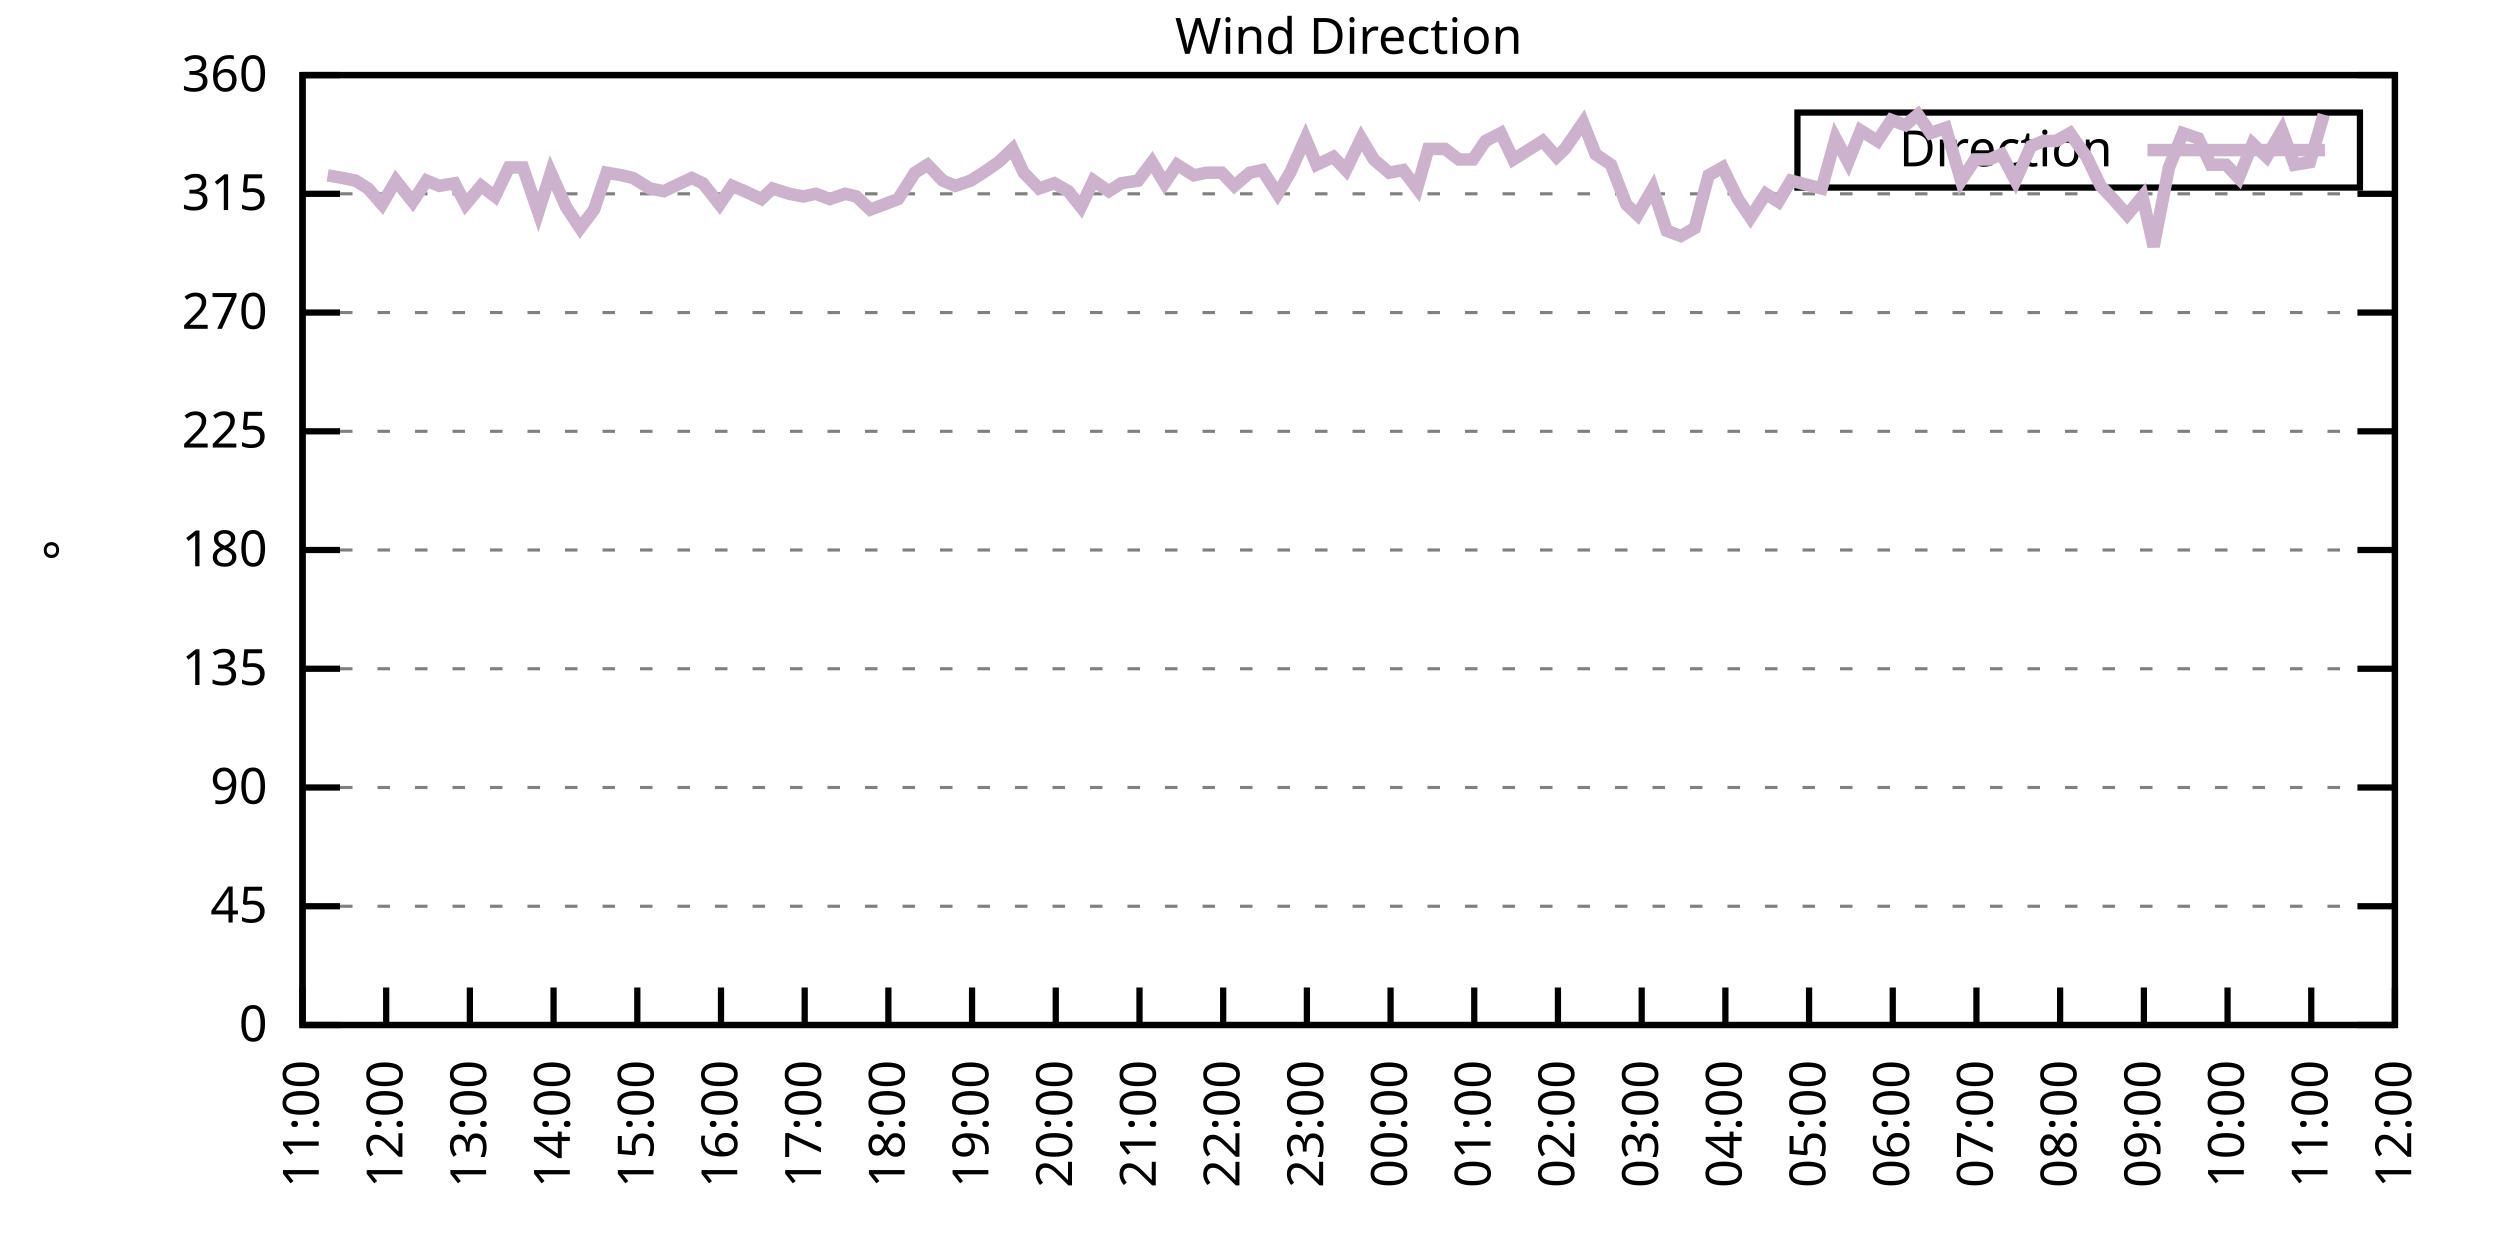
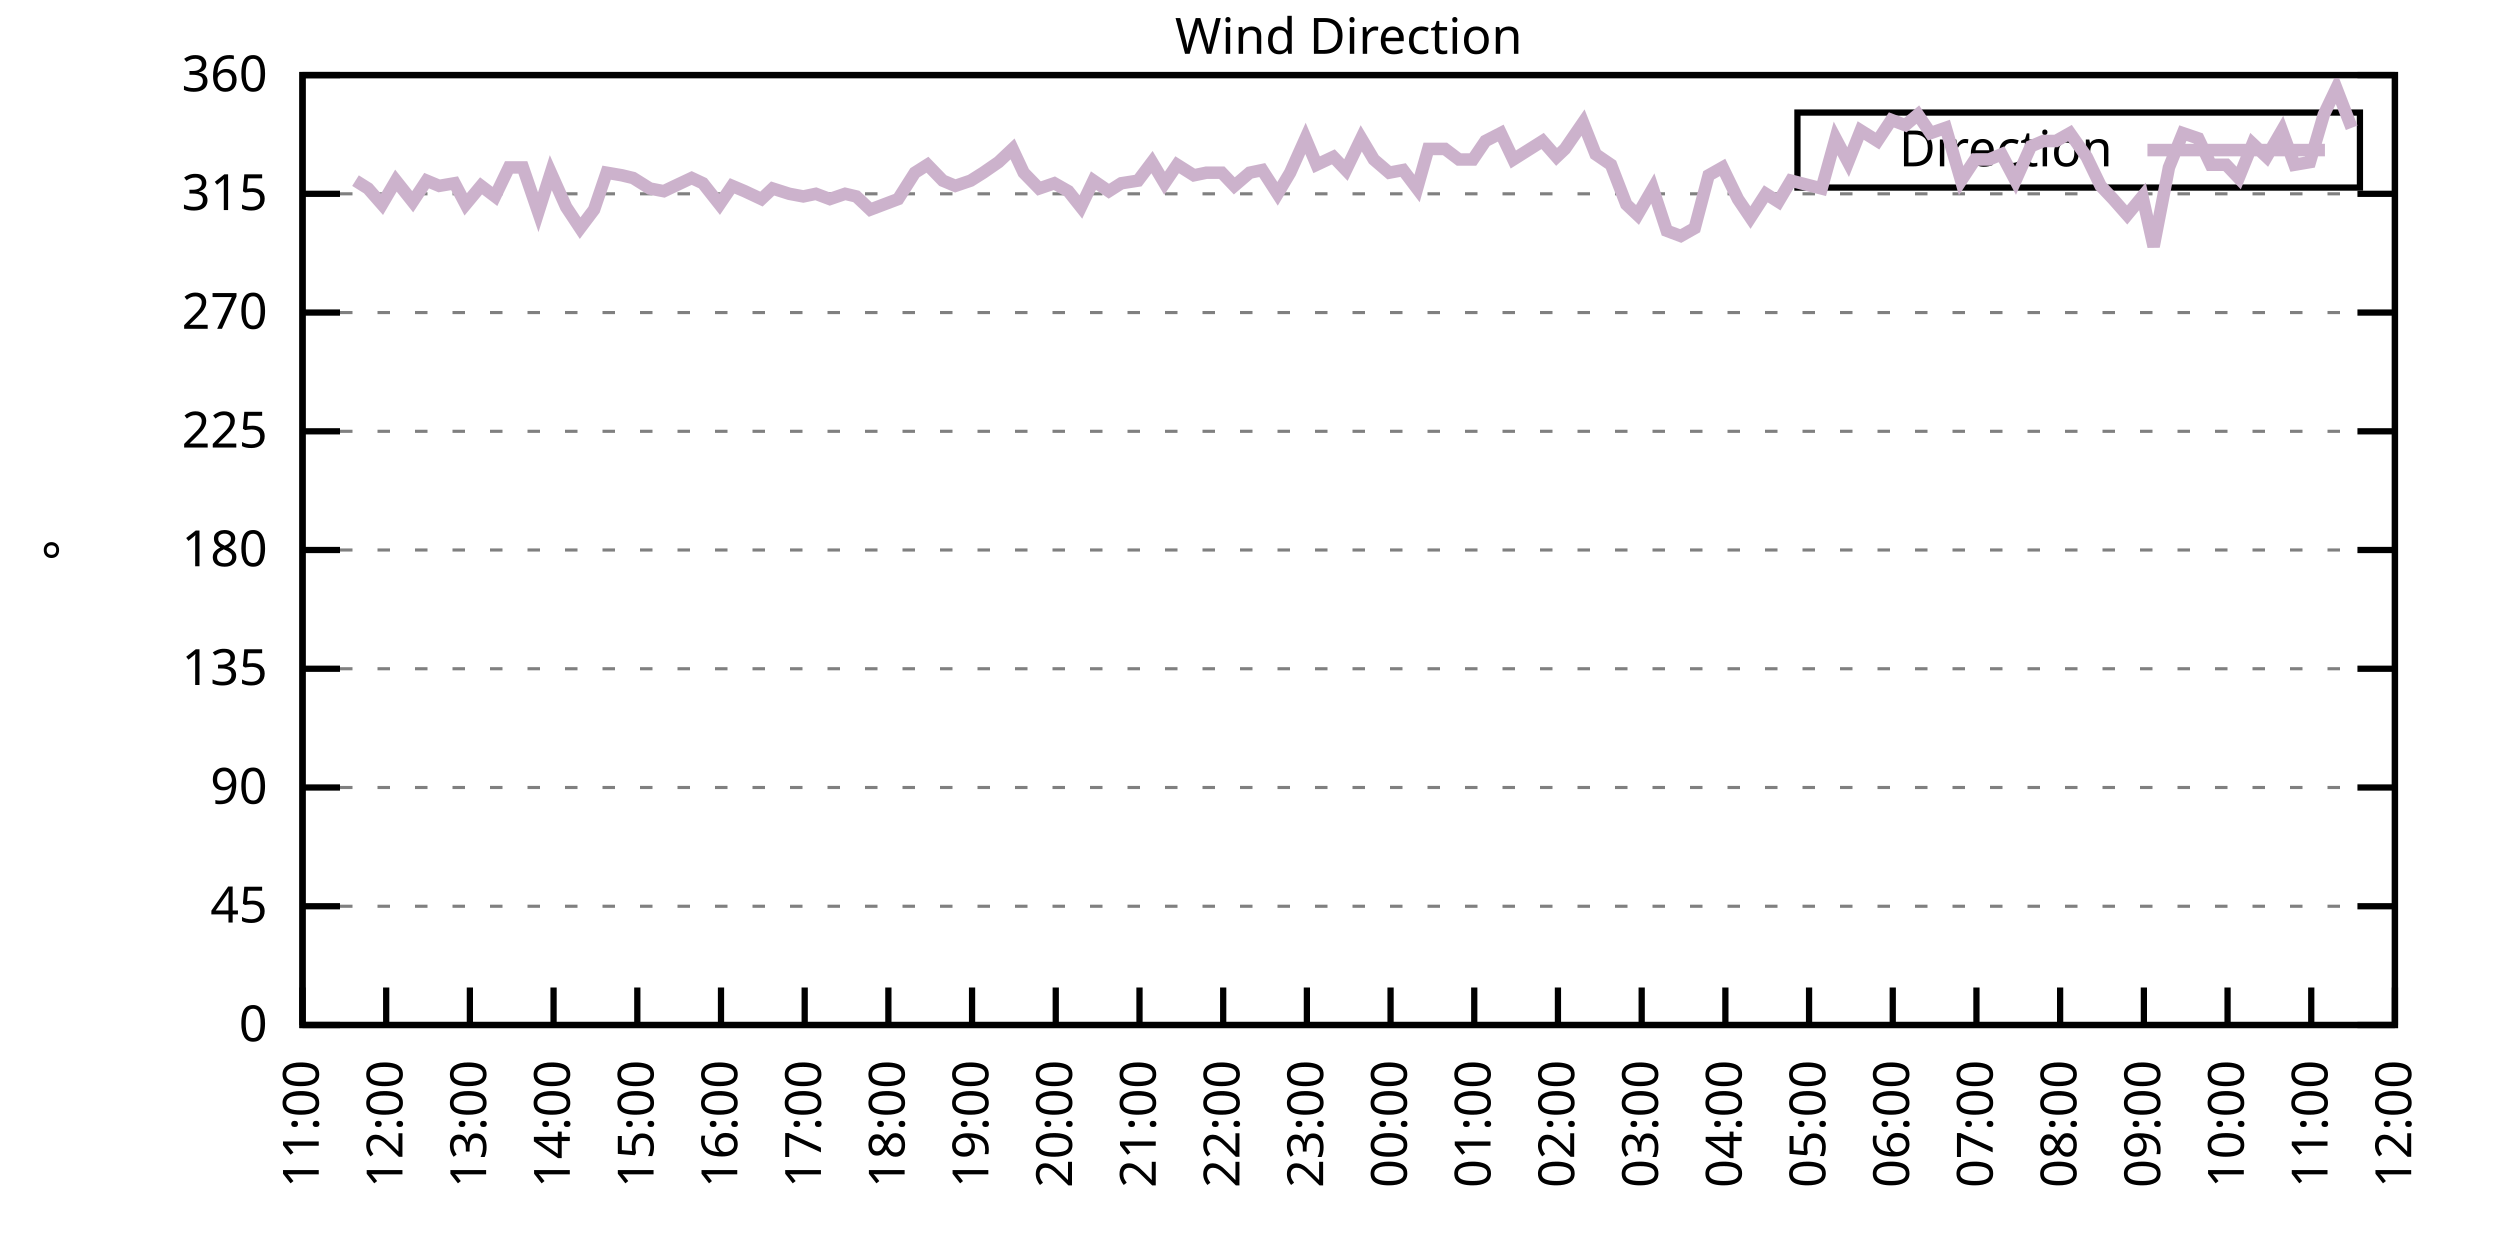
<svg xmlns="http://www.w3.org/2000/svg" xmlns:xlink="http://www.w3.org/1999/xlink" width="400" height="200" viewBox="0 0 400 200">
  <g id="gnuplot_canvas">
    <rect x="0" y="0" width="400" height="200" fill="none" />
    <defs>
      <circle id="gpDot" r="0.5" stroke-width="0.5" stroke="currentColor" />
      <path id="gpPt0" stroke-width="0.333" stroke="currentColor" d="M-1,0 h2 M0,-1 v2" />
      <path id="gpPt1" stroke-width="0.333" stroke="currentColor" d="M-1,-1 L1,1 M1,-1 L-1,1" />
      <path id="gpPt2" stroke-width="0.333" stroke="currentColor" d="M-1,0 L1,0 M0,-1 L0,1 M-1,-1 L1,1 M-1,1 L1,-1" />
      <rect id="gpPt3" stroke-width="0.333" stroke="currentColor" x="-1" y="-1" width="2" height="2" />
      <rect id="gpPt4" stroke-width="0.333" stroke="currentColor" fill="currentColor" x="-1" y="-1" width="2" height="2" />
      <circle id="gpPt5" stroke-width="0.333" stroke="currentColor" cx="0" cy="0" r="1" />
      <use xlink:href="#gpPt5" id="gpPt6" fill="currentColor" stroke="none" />
      <path id="gpPt7" stroke-width="0.333" stroke="currentColor" d="M0,-1.33 L-1.33,0.67 L1.33,0.67 z" />
      <use xlink:href="#gpPt7" id="gpPt8" fill="currentColor" stroke="none" />
      <use xlink:href="#gpPt7" id="gpPt9" stroke="currentColor" transform="rotate(180)" />
      <use xlink:href="#gpPt9" id="gpPt10" fill="currentColor" stroke="none" />
      <use xlink:href="#gpPt3" id="gpPt11" stroke="currentColor" transform="rotate(45)" />
      <use xlink:href="#gpPt11" id="gpPt12" fill="currentColor" stroke="none" />
      <path id="gpPt13" stroke-width="0.333" stroke="currentColor" d="M0,1.330 L1.265,0.411 L0.782,-1.067 L-0.782,-1.076 L-1.265,0.411 z" />
      <use xlink:href="#gpPt13" id="gpPt14" fill="currentColor" stroke="none" />
      <filter id="textbox" filterUnits="objectBoundingBox" x="0" y="0" height="1" width="1">
        <feFlood flood-color="white" flood-opacity="1" result="bgnd" />
        <feComposite in="SourceGraphic" in2="bgnd" operator="atop" />
      </filter>
      <filter id="greybox" filterUnits="objectBoundingBox" x="0" y="0" height="1" width="1">
        <feFlood flood-color="lightgrey" flood-opacity="1" result="grey" />
        <feComposite in="SourceGraphic" in2="grey" operator="atop" />
      </filter>
    </defs>
    <g fill="none" color="white" stroke="currentColor" stroke-width="1.00" stroke-linecap="butt" stroke-linejoin="miter">
</g>
    <g fill="none" color="black" stroke="currentColor" stroke-width="1.00" stroke-linecap="butt" stroke-linejoin="miter">
      <g stroke="none" shape-rendering="crispEdges">
        <polygon fill="rgb(255, 255, 255)" points="48.40,164.00 383.18,164.00 383.18,12.02 48.40,12.02 " />
      </g>
    </g>
    <g fill="none" color="black" stroke="currentColor" stroke-width="1.00" stroke-linecap="butt" stroke-linejoin="miter">
</g>
    <g fill="none" color="black" stroke="black" stroke-width="0.50" stroke-linecap="butt" stroke-linejoin="miter">
</g>
    <g fill="none" color="gray" stroke="currentColor" stroke-width="0.50" stroke-linecap="butt" stroke-linejoin="miter">
      <path stroke="gray" stroke-dasharray="2,4" class="gridline" d="M48.40,164.00 L383.19,164.00  " />
    </g>
    <g fill="none" color="gray" stroke="gray" stroke-width="1.00" stroke-linecap="butt" stroke-linejoin="miter">
</g>
    <g fill="none" color="black" stroke="currentColor" stroke-width="1.00" stroke-linecap="butt" stroke-linejoin="miter">
      <path stroke="black" d="M48.40,164.00 L54.40,164.00 M383.19,164.00 L377.19,164.00  " />
      <g transform="translate(42.80,166.60)" stroke="none" fill="black" font-family="Sans" font-size="8.00" text-anchor="end">
        <text>
          <tspan font-family="Sans"> 0</tspan>
        </text>
      </g>
    </g>
    <g fill="none" color="black" stroke="currentColor" stroke-width="1.00" stroke-linecap="butt" stroke-linejoin="miter">
</g>
    <g fill="none" color="black" stroke="black" stroke-width="0.50" stroke-linecap="butt" stroke-linejoin="miter">
</g>
    <g fill="none" color="gray" stroke="currentColor" stroke-width="0.50" stroke-linecap="butt" stroke-linejoin="miter">
      <path stroke="gray" stroke-dasharray="2,4" class="gridline" d="M48.40,145.00 L383.19,145.00  " />
    </g>
    <g fill="none" color="gray" stroke="gray" stroke-width="1.00" stroke-linecap="butt" stroke-linejoin="miter">
</g>
    <g fill="none" color="black" stroke="currentColor" stroke-width="1.00" stroke-linecap="butt" stroke-linejoin="miter">
      <path stroke="black" d="M48.40,145.00 L54.40,145.00 M383.19,145.00 L377.19,145.00  " />
      <g transform="translate(42.80,147.60)" stroke="none" fill="black" font-family="Sans" font-size="8.00" text-anchor="end">
        <text>
          <tspan font-family="Sans"> 45</tspan>
        </text>
      </g>
    </g>
    <g fill="none" color="black" stroke="currentColor" stroke-width="1.00" stroke-linecap="butt" stroke-linejoin="miter">
</g>
    <g fill="none" color="black" stroke="black" stroke-width="0.50" stroke-linecap="butt" stroke-linejoin="miter">
</g>
    <g fill="none" color="gray" stroke="currentColor" stroke-width="0.50" stroke-linecap="butt" stroke-linejoin="miter">
      <path stroke="gray" stroke-dasharray="2,4" class="gridline" d="M48.40,126.00 L383.19,126.00  " />
    </g>
    <g fill="none" color="gray" stroke="gray" stroke-width="1.00" stroke-linecap="butt" stroke-linejoin="miter">
</g>
    <g fill="none" color="black" stroke="currentColor" stroke-width="1.00" stroke-linecap="butt" stroke-linejoin="miter">
      <path stroke="black" d="M48.40,126.00 L54.40,126.00 M383.19,126.00 L377.19,126.00  " />
      <g transform="translate(42.80,128.60)" stroke="none" fill="black" font-family="Sans" font-size="8.00" text-anchor="end">
        <text>
          <tspan font-family="Sans"> 90</tspan>
        </text>
      </g>
    </g>
    <g fill="none" color="black" stroke="currentColor" stroke-width="1.00" stroke-linecap="butt" stroke-linejoin="miter">
</g>
    <g fill="none" color="black" stroke="black" stroke-width="0.50" stroke-linecap="butt" stroke-linejoin="miter">
</g>
    <g fill="none" color="gray" stroke="currentColor" stroke-width="0.50" stroke-linecap="butt" stroke-linejoin="miter">
      <path stroke="gray" stroke-dasharray="2,4" class="gridline" d="M48.40,107.00 L383.19,107.00  " />
    </g>
    <g fill="none" color="gray" stroke="gray" stroke-width="1.00" stroke-linecap="butt" stroke-linejoin="miter">
</g>
    <g fill="none" color="black" stroke="currentColor" stroke-width="1.00" stroke-linecap="butt" stroke-linejoin="miter">
      <path stroke="black" d="M48.40,107.00 L54.40,107.00 M383.19,107.00 L377.19,107.00  " />
      <g transform="translate(42.80,109.60)" stroke="none" fill="black" font-family="Sans" font-size="8.00" text-anchor="end">
        <text>
          <tspan font-family="Sans"> 135</tspan>
        </text>
      </g>
    </g>
    <g fill="none" color="black" stroke="currentColor" stroke-width="1.00" stroke-linecap="butt" stroke-linejoin="miter">
</g>
    <g fill="none" color="black" stroke="black" stroke-width="0.50" stroke-linecap="butt" stroke-linejoin="miter">
</g>
    <g fill="none" color="gray" stroke="currentColor" stroke-width="0.50" stroke-linecap="butt" stroke-linejoin="miter">
      <path stroke="gray" stroke-dasharray="2,4" class="gridline" d="M48.40,88.00 L383.19,88.00  " />
    </g>
    <g fill="none" color="gray" stroke="gray" stroke-width="1.00" stroke-linecap="butt" stroke-linejoin="miter">
</g>
    <g fill="none" color="black" stroke="currentColor" stroke-width="1.00" stroke-linecap="butt" stroke-linejoin="miter">
      <path stroke="black" d="M48.40,88.00 L54.40,88.00 M383.19,88.00 L377.19,88.00  " />
      <g transform="translate(42.80,90.60)" stroke="none" fill="black" font-family="Sans" font-size="8.00" text-anchor="end">
        <text>
          <tspan font-family="Sans"> 180</tspan>
        </text>
      </g>
    </g>
    <g fill="none" color="black" stroke="currentColor" stroke-width="1.00" stroke-linecap="butt" stroke-linejoin="miter">
</g>
    <g fill="none" color="black" stroke="black" stroke-width="0.50" stroke-linecap="butt" stroke-linejoin="miter">
</g>
    <g fill="none" color="gray" stroke="currentColor" stroke-width="0.50" stroke-linecap="butt" stroke-linejoin="miter">
      <path stroke="gray" stroke-dasharray="2,4" class="gridline" d="M48.40,69.01 L383.19,69.01  " />
    </g>
    <g fill="none" color="gray" stroke="gray" stroke-width="1.00" stroke-linecap="butt" stroke-linejoin="miter">
</g>
    <g fill="none" color="black" stroke="currentColor" stroke-width="1.00" stroke-linecap="butt" stroke-linejoin="miter">
      <path stroke="black" d="M48.40,69.01 L54.40,69.01 M383.19,69.01 L377.19,69.01  " />
      <g transform="translate(42.80,71.61)" stroke="none" fill="black" font-family="Sans" font-size="8.00" text-anchor="end">
        <text>
          <tspan font-family="Sans"> 225</tspan>
        </text>
      </g>
    </g>
    <g fill="none" color="black" stroke="currentColor" stroke-width="1.00" stroke-linecap="butt" stroke-linejoin="miter">
</g>
    <g fill="none" color="black" stroke="black" stroke-width="0.50" stroke-linecap="butt" stroke-linejoin="miter">
</g>
    <g fill="none" color="gray" stroke="currentColor" stroke-width="0.50" stroke-linecap="butt" stroke-linejoin="miter">
      <path stroke="gray" stroke-dasharray="2,4" class="gridline" d="M48.40,50.01 L383.19,50.01  " />
    </g>
    <g fill="none" color="gray" stroke="gray" stroke-width="1.00" stroke-linecap="butt" stroke-linejoin="miter">
</g>
    <g fill="none" color="black" stroke="currentColor" stroke-width="1.00" stroke-linecap="butt" stroke-linejoin="miter">
      <path stroke="black" d="M48.40,50.01 L54.40,50.01 M383.19,50.01 L377.19,50.01  " />
      <g transform="translate(42.80,52.61)" stroke="none" fill="black" font-family="Sans" font-size="8.00" text-anchor="end">
        <text>
          <tspan font-family="Sans"> 270</tspan>
        </text>
      </g>
    </g>
    <g fill="none" color="black" stroke="currentColor" stroke-width="1.00" stroke-linecap="butt" stroke-linejoin="miter">
</g>
    <g fill="none" color="black" stroke="black" stroke-width="0.50" stroke-linecap="butt" stroke-linejoin="miter">
</g>
    <g fill="none" color="gray" stroke="currentColor" stroke-width="0.50" stroke-linecap="butt" stroke-linejoin="miter">
      <path stroke="gray" stroke-dasharray="2,4" class="gridline" d="M48.40,31.01 L383.19,31.01  " />
    </g>
    <g fill="none" color="gray" stroke="gray" stroke-width="1.00" stroke-linecap="butt" stroke-linejoin="miter">
</g>
    <g fill="none" color="black" stroke="currentColor" stroke-width="1.00" stroke-linecap="butt" stroke-linejoin="miter">
      <path stroke="black" d="M48.40,31.01 L54.40,31.01 M383.19,31.01 L377.19,31.01  " />
      <g transform="translate(42.80,33.61)" stroke="none" fill="black" font-family="Sans" font-size="8.00" text-anchor="end">
        <text>
          <tspan font-family="Sans"> 315</tspan>
        </text>
      </g>
    </g>
    <g fill="none" color="black" stroke="currentColor" stroke-width="1.00" stroke-linecap="butt" stroke-linejoin="miter">
</g>
    <g fill="none" color="black" stroke="black" stroke-width="0.50" stroke-linecap="butt" stroke-linejoin="miter">
</g>
    <g fill="none" color="gray" stroke="currentColor" stroke-width="0.50" stroke-linecap="butt" stroke-linejoin="miter">
      <path stroke="gray" stroke-dasharray="2,4" class="gridline" d="M48.40,12.01 L383.19,12.01  " />
    </g>
    <g fill="none" color="gray" stroke="gray" stroke-width="1.00" stroke-linecap="butt" stroke-linejoin="miter">
</g>
    <g fill="none" color="black" stroke="currentColor" stroke-width="1.00" stroke-linecap="butt" stroke-linejoin="miter">
      <path stroke="black" d="M48.40,12.01 L54.40,12.01 M383.19,12.01 L377.19,12.01  " />
      <g transform="translate(42.80,14.61)" stroke="none" fill="black" font-family="Sans" font-size="8.00" text-anchor="end">
        <text>
          <tspan font-family="Sans"> 360</tspan>
        </text>
      </g>
    </g>
    <g fill="none" color="black" stroke="currentColor" stroke-width="1.00" stroke-linecap="butt" stroke-linejoin="miter">
      <path stroke="black" d="M48.40,164.00 L48.40,158.00  " />
      <g transform="translate(51.00,169.60) rotate(270.00)" stroke="none" fill="black" font-family="Sans" font-size="8.00" text-anchor="end">
        <text>
          <tspan font-family="Sans">11:00</tspan>
        </text>
      </g>
    </g>
    <g fill="none" color="black" stroke="currentColor" stroke-width="1.00" stroke-linecap="butt" stroke-linejoin="miter">
      <path stroke="black" d="M61.79,164.00 L61.79,158.00  " />
      <g transform="translate(64.39,169.60) rotate(270.00)" stroke="none" fill="black" font-family="Sans" font-size="8.00" text-anchor="end">
        <text>
          <tspan font-family="Sans">12:00</tspan>
        </text>
      </g>
    </g>
    <g fill="none" color="black" stroke="currentColor" stroke-width="1.00" stroke-linecap="butt" stroke-linejoin="miter">
      <path stroke="black" d="M75.18,164.00 L75.18,158.00  " />
      <g transform="translate(77.78,169.60) rotate(270.00)" stroke="none" fill="black" font-family="Sans" font-size="8.00" text-anchor="end">
        <text>
          <tspan font-family="Sans">13:00</tspan>
        </text>
      </g>
    </g>
    <g fill="none" color="black" stroke="currentColor" stroke-width="1.00" stroke-linecap="butt" stroke-linejoin="miter">
      <path stroke="black" d="M88.57,164.00 L88.57,158.00  " />
      <g transform="translate(91.17,169.60) rotate(270.00)" stroke="none" fill="black" font-family="Sans" font-size="8.00" text-anchor="end">
        <text>
          <tspan font-family="Sans">14:00</tspan>
        </text>
      </g>
    </g>
    <g fill="none" color="black" stroke="currentColor" stroke-width="1.00" stroke-linecap="butt" stroke-linejoin="miter">
      <path stroke="black" d="M101.97,164.00 L101.97,158.00  " />
      <g transform="translate(104.57,169.60) rotate(270.00)" stroke="none" fill="black" font-family="Sans" font-size="8.00" text-anchor="end">
        <text>
          <tspan font-family="Sans">15:00</tspan>
        </text>
      </g>
    </g>
    <g fill="none" color="black" stroke="currentColor" stroke-width="1.00" stroke-linecap="butt" stroke-linejoin="miter">
      <path stroke="black" d="M115.36,164.00 L115.36,158.00  " />
      <g transform="translate(117.96,169.60) rotate(270.00)" stroke="none" fill="black" font-family="Sans" font-size="8.00" text-anchor="end">
        <text>
          <tspan font-family="Sans">16:00</tspan>
        </text>
      </g>
    </g>
    <g fill="none" color="black" stroke="currentColor" stroke-width="1.00" stroke-linecap="butt" stroke-linejoin="miter">
      <path stroke="black" d="M128.75,164.00 L128.75,158.00  " />
      <g transform="translate(131.35,169.60) rotate(270.00)" stroke="none" fill="black" font-family="Sans" font-size="8.00" text-anchor="end">
        <text>
          <tspan font-family="Sans">17:00</tspan>
        </text>
      </g>
    </g>
    <g fill="none" color="black" stroke="currentColor" stroke-width="1.00" stroke-linecap="butt" stroke-linejoin="miter">
      <path stroke="black" d="M142.14,164.00 L142.14,158.00  " />
      <g transform="translate(144.74,169.60) rotate(270.00)" stroke="none" fill="black" font-family="Sans" font-size="8.00" text-anchor="end">
        <text>
          <tspan font-family="Sans">18:00</tspan>
        </text>
      </g>
    </g>
    <g fill="none" color="black" stroke="currentColor" stroke-width="1.00" stroke-linecap="butt" stroke-linejoin="miter">
      <path stroke="black" d="M155.53,164.00 L155.53,158.00  " />
      <g transform="translate(158.13,169.60) rotate(270.00)" stroke="none" fill="black" font-family="Sans" font-size="8.00" text-anchor="end">
        <text>
          <tspan font-family="Sans">19:00</tspan>
        </text>
      </g>
    </g>
    <g fill="none" color="black" stroke="currentColor" stroke-width="1.00" stroke-linecap="butt" stroke-linejoin="miter">
      <path stroke="black" d="M168.92,164.00 L168.92,158.00  " />
      <g transform="translate(171.52,169.60) rotate(270.00)" stroke="none" fill="black" font-family="Sans" font-size="8.00" text-anchor="end">
        <text>
          <tspan font-family="Sans">20:00</tspan>
        </text>
      </g>
    </g>
    <g fill="none" color="black" stroke="currentColor" stroke-width="1.00" stroke-linecap="butt" stroke-linejoin="miter">
      <path stroke="black" d="M182.32,164.00 L182.32,158.00  " />
      <g transform="translate(184.92,169.60) rotate(270.00)" stroke="none" fill="black" font-family="Sans" font-size="8.00" text-anchor="end">
        <text>
          <tspan font-family="Sans">21:00</tspan>
        </text>
      </g>
    </g>
    <g fill="none" color="black" stroke="currentColor" stroke-width="1.00" stroke-linecap="butt" stroke-linejoin="miter">
      <path stroke="black" d="M195.71,164.00 L195.71,158.00  " />
      <g transform="translate(198.31,169.60) rotate(270.00)" stroke="none" fill="black" font-family="Sans" font-size="8.00" text-anchor="end">
        <text>
          <tspan font-family="Sans">22:00</tspan>
        </text>
      </g>
    </g>
    <g fill="none" color="black" stroke="currentColor" stroke-width="1.00" stroke-linecap="butt" stroke-linejoin="miter">
      <path stroke="black" d="M209.10,164.00 L209.10,158.00  " />
      <g transform="translate(211.70,169.60) rotate(270.00)" stroke="none" fill="black" font-family="Sans" font-size="8.00" text-anchor="end">
        <text>
          <tspan font-family="Sans">23:00</tspan>
        </text>
      </g>
    </g>
    <g fill="none" color="black" stroke="currentColor" stroke-width="1.00" stroke-linecap="butt" stroke-linejoin="miter">
      <path stroke="black" d="M222.49,164.00 L222.49,158.00  " />
      <g transform="translate(225.09,169.60) rotate(270.00)" stroke="none" fill="black" font-family="Sans" font-size="8.00" text-anchor="end">
        <text>
          <tspan font-family="Sans">00:00</tspan>
        </text>
      </g>
    </g>
    <g fill="none" color="black" stroke="currentColor" stroke-width="1.00" stroke-linecap="butt" stroke-linejoin="miter">
      <path stroke="black" d="M235.88,164.00 L235.88,158.00  " />
      <g transform="translate(238.48,169.60) rotate(270.00)" stroke="none" fill="black" font-family="Sans" font-size="8.00" text-anchor="end">
        <text>
          <tspan font-family="Sans">01:00</tspan>
        </text>
      </g>
    </g>
    <g fill="none" color="black" stroke="currentColor" stroke-width="1.00" stroke-linecap="butt" stroke-linejoin="miter">
      <path stroke="black" d="M249.27,164.00 L249.27,158.00  " />
      <g transform="translate(251.87,169.60) rotate(270.00)" stroke="none" fill="black" font-family="Sans" font-size="8.00" text-anchor="end">
        <text>
          <tspan font-family="Sans">02:00</tspan>
        </text>
      </g>
    </g>
    <g fill="none" color="black" stroke="currentColor" stroke-width="1.00" stroke-linecap="butt" stroke-linejoin="miter">
      <path stroke="black" d="M262.67,164.00 L262.67,158.00  " />
      <g transform="translate(265.27,169.60) rotate(270.00)" stroke="none" fill="black" font-family="Sans" font-size="8.00" text-anchor="end">
        <text>
          <tspan font-family="Sans">03:00</tspan>
        </text>
      </g>
    </g>
    <g fill="none" color="black" stroke="currentColor" stroke-width="1.00" stroke-linecap="butt" stroke-linejoin="miter">
      <path stroke="black" d="M276.06,164.00 L276.06,158.00  " />
      <g transform="translate(278.66,169.60) rotate(270.00)" stroke="none" fill="black" font-family="Sans" font-size="8.00" text-anchor="end">
        <text>
          <tspan font-family="Sans">04:00</tspan>
        </text>
      </g>
    </g>
    <g fill="none" color="black" stroke="currentColor" stroke-width="1.00" stroke-linecap="butt" stroke-linejoin="miter">
      <path stroke="black" d="M289.45,164.00 L289.45,158.00  " />
      <g transform="translate(292.05,169.60) rotate(270.00)" stroke="none" fill="black" font-family="Sans" font-size="8.00" text-anchor="end">
        <text>
          <tspan font-family="Sans">05:00</tspan>
        </text>
      </g>
    </g>
    <g fill="none" color="black" stroke="currentColor" stroke-width="1.00" stroke-linecap="butt" stroke-linejoin="miter">
      <path stroke="black" d="M302.84,164.00 L302.84,158.00  " />
      <g transform="translate(305.44,169.60) rotate(270.00)" stroke="none" fill="black" font-family="Sans" font-size="8.00" text-anchor="end">
        <text>
          <tspan font-family="Sans">06:00</tspan>
        </text>
      </g>
    </g>
    <g fill="none" color="black" stroke="currentColor" stroke-width="1.00" stroke-linecap="butt" stroke-linejoin="miter">
      <path stroke="black" d="M316.23,164.00 L316.23,158.00  " />
      <g transform="translate(318.83,169.60) rotate(270.00)" stroke="none" fill="black" font-family="Sans" font-size="8.00" text-anchor="end">
        <text>
          <tspan font-family="Sans">07:00</tspan>
        </text>
      </g>
    </g>
    <g fill="none" color="black" stroke="currentColor" stroke-width="1.00" stroke-linecap="butt" stroke-linejoin="miter">
      <path stroke="black" d="M329.62,164.00 L329.62,158.00  " />
      <g transform="translate(332.22,169.60) rotate(270.00)" stroke="none" fill="black" font-family="Sans" font-size="8.00" text-anchor="end">
        <text>
          <tspan font-family="Sans">08:00</tspan>
        </text>
      </g>
    </g>
    <g fill="none" color="black" stroke="currentColor" stroke-width="1.00" stroke-linecap="butt" stroke-linejoin="miter">
      <path stroke="black" d="M343.02,164.00 L343.02,158.00  " />
      <g transform="translate(345.62,169.60) rotate(270.00)" stroke="none" fill="black" font-family="Sans" font-size="8.00" text-anchor="end">
        <text>
          <tspan font-family="Sans">09:00</tspan>
        </text>
      </g>
    </g>
    <g fill="none" color="black" stroke="currentColor" stroke-width="1.00" stroke-linecap="butt" stroke-linejoin="miter">
      <path stroke="black" d="M356.41,164.00 L356.41,158.00  " />
      <g transform="translate(359.01,169.60) rotate(270.00)" stroke="none" fill="black" font-family="Sans" font-size="8.00" text-anchor="end">
        <text>
          <tspan font-family="Sans">10:00</tspan>
        </text>
      </g>
    </g>
    <g fill="none" color="black" stroke="currentColor" stroke-width="1.00" stroke-linecap="butt" stroke-linejoin="miter">
      <path stroke="black" d="M369.80,164.00 L369.80,158.00  " />
      <g transform="translate(372.40,169.60) rotate(270.00)" stroke="none" fill="black" font-family="Sans" font-size="8.00" text-anchor="end">
        <text>
          <tspan font-family="Sans">11:00</tspan>
        </text>
      </g>
    </g>
    <g fill="none" color="black" stroke="currentColor" stroke-width="1.00" stroke-linecap="butt" stroke-linejoin="miter">
      <path stroke="black" d="M383.19,164.00 L383.19,158.00  " />
      <g transform="translate(385.79,169.60) rotate(270.00)" stroke="none" fill="black" font-family="Sans" font-size="8.00" text-anchor="end">
        <text>
          <tspan font-family="Sans">12:00</tspan>
        </text>
      </g>
    </g>
    <g fill="none" color="black" stroke="currentColor" stroke-width="1.00" stroke-linecap="butt" stroke-linejoin="miter">
</g>
    <g fill="none" color="black" stroke="currentColor" stroke-width="1.00" stroke-linecap="butt" stroke-linejoin="miter">
      <path stroke="black" d="M48.40,12.01 L48.40,164.00 L383.19,164.00 L383.19,12.01 L48.40,12.01 Z  " />
    </g>
    <g fill="none" color="black" stroke="currentColor" stroke-width="1.00" stroke-linecap="butt" stroke-linejoin="miter">
</g>
    <g fill="none" color="black" stroke="currentColor" stroke-width="1.00" stroke-linecap="butt" stroke-linejoin="miter">
      <path stroke="black" d="M287.59,30.01 L287.59,18.01 L377.59,18.01 L377.59,30.01 L287.59,30.01 Z  " />
    </g>
    <g id="Wind_direction_plot_1">
      <g fill="none" color="white" stroke="black" stroke-width="2.00" stroke-linecap="butt" stroke-linejoin="miter">
</g>
      <g fill="none" color="black" stroke="currentColor" stroke-width="2.00" stroke-linecap="butt" stroke-linejoin="miter">
        <g transform="translate(337.99,26.61)" stroke="none" fill="black" font-family="Sans" font-size="8.00" text-anchor="end">
          <text>
            <tspan font-family="Sans">Direction</tspan>
          </text>
        </g>
      </g>
      <g fill="none" color="black" stroke="currentColor" stroke-width="2.00" stroke-linecap="butt" stroke-linejoin="miter">
-         <path stroke="rgb(204, 178, 204)" d="M343.59,24.01 L371.99,24.01 M52.42,28.05 L54.87,28.48 L56.88,28.90 L58.89,30.16 L61.12,32.70 L63.35,28.90   L66.03,32.28 L68.26,28.90 L70.27,29.74 L72.73,29.32 L74.51,32.70 L76.97,29.74 L79.20,31.43 L81.43,26.79   L83.66,26.79 L86.12,33.96 L88.13,27.63 L90.58,33.12 L92.82,36.50 L95.05,33.54 L97.06,27.63 L99.51,28.05   L101.30,28.48 L103.98,30.16 L106.21,30.59 L107.99,29.74 L110.67,28.48 L112.46,29.32 L115.13,32.70 L117.14,29.74   L119.15,30.59 L121.83,31.85 L123.62,30.16 L126.29,31.01 L128.53,31.43 L130.54,31.01 L132.77,31.85 L135.22,31.01   L137.01,31.43 L139.24,33.54 L143.70,31.85 L146.38,27.63 L148.39,26.36 L150.85,28.90 L152.85,29.74 L155.31,28.90   L157.32,27.63 L159.77,25.94 L162.01,23.83 L163.79,27.63 L166.25,30.16 L168.70,29.32 L170.93,30.59 L172.94,33.12   L174.95,28.90 L177.41,30.59 L179.41,29.32 L182.09,28.90 L184.32,25.94 L186.33,29.32 L188.34,26.36 L191.02,28.05   L193.03,27.63 L195.48,27.63 L197.49,29.74 L199.95,27.63 L201.96,27.21 L204.41,31.01 L206.42,27.63 L208.88,22.14   L210.66,26.36 L213.34,25.10 L215.35,27.21 L217.80,22.14 L219.81,25.52 L222.27,27.63 L224.50,27.21 L226.73,30.16   L228.52,23.83 L231.20,23.83 L233.43,25.52 L235.66,25.52 L237.67,22.56 L240.12,21.30 L242.13,25.52 L244.14,24.25   L246.82,22.56 L249.05,25.10 L250.39,23.83 L253.29,19.61 L255.30,24.68 L257.76,26.36 L260.21,32.70 L262.00,34.39   L264.45,30.16 L266.68,36.92 L268.92,37.76 L271.15,36.50 L273.38,28.05 L275.61,26.79 L278.07,31.85 L280.07,34.81   L282.53,31.01 L284.54,32.28 L286.55,28.90 L291.46,30.16 L293.69,22.14 L295.70,25.94 L297.71,20.88 L300.39,22.56   L302.62,19.19 L304.85,20.03 L306.86,18.34 L308.87,21.30 L311.32,20.45 L313.78,28.90 L316.01,25.52 L318.24,25.52   L320.25,24.68 L322.48,28.90 L324.94,23.41 L326.95,22.56 L328.95,22.56 L331.19,21.30 L333.86,25.10 L336.10,29.74   L338.10,31.85 L340.34,34.39 L342.79,31.43 L344.58,39.45 L347.03,26.79 L349.26,21.30 L351.72,22.14 L353.73,26.36   L356.18,26.36 L358.19,28.48 L360.42,22.99 L362.66,25.10 L365.11,20.88 L367.12,26.36 L369.58,25.94 L371.81,18.34    " />
+         <path stroke="rgb(204, 178, 204)" d="M343.59,24.01 L371.99,24.01 M56.88,28.90 L58.89,30.16 L61.12,32.70 L63.35,28.90 L66.03,32.28 L68.26,28.90   L70.27,29.74 L72.73,29.32 L74.51,32.70 L76.97,29.74 L79.20,31.43 L81.43,26.79 L83.66,26.79 L86.12,33.96   L88.13,27.63 L90.58,33.12 L92.82,36.50 L95.05,33.54 L97.06,27.63 L99.51,28.05 L101.30,28.48 L103.98,30.16   L106.21,30.59 L107.99,29.74 L110.67,28.48 L112.46,29.32 L115.13,32.70 L117.14,29.74 L119.15,30.59 L121.83,31.85   L123.62,30.16 L126.29,31.01 L128.53,31.43 L130.54,31.01 L132.77,31.85 L135.22,31.01 L137.01,31.43 L139.24,33.54   L143.70,31.85 L146.38,27.63 L148.39,26.36 L150.85,28.90 L152.85,29.74 L155.31,28.90 L157.32,27.63 L159.77,25.94   L162.01,23.83 L163.79,27.63 L166.25,30.16 L168.70,29.32 L170.93,30.59 L172.94,33.12 L174.95,28.90 L177.41,30.59   L179.41,29.32 L182.09,28.90 L184.32,25.94 L186.33,29.32 L188.34,26.36 L191.02,28.05 L193.03,27.63 L195.48,27.63   L197.49,29.74 L199.95,27.63 L201.96,27.21 L204.41,31.01 L206.42,27.63 L208.88,22.14 L210.66,26.36 L213.34,25.10   L215.35,27.21 L217.80,22.14 L219.81,25.52 L222.27,27.63 L224.50,27.21 L226.73,30.16 L228.52,23.83 L231.20,23.83   L233.43,25.52 L235.66,25.52 L237.67,22.56 L240.12,21.30 L242.13,25.52 L244.14,24.25 L246.82,22.56 L249.05,25.10   L250.39,23.83 L253.29,19.61 L255.30,24.68 L257.76,26.36 L260.21,32.70 L262.00,34.39 L264.45,30.16 L266.68,36.92   L268.92,37.76 L271.15,36.50 L273.38,28.05 L275.61,26.79 L278.07,31.85 L280.07,34.81 L282.53,31.01 L284.54,32.28   L286.55,28.90 L291.46,30.16 L293.69,22.14 L295.70,25.94 L297.71,20.88 L300.39,22.56 L302.62,19.19 L304.85,20.03   L306.86,18.34 L308.87,21.30 L311.32,20.45 L313.78,28.90 L316.01,25.52 L318.24,25.52 L320.25,24.68 L322.48,28.90   L324.94,23.41 L326.95,22.56 L328.95,22.56 L331.19,21.30 L333.86,25.10 L336.10,29.74 L338.10,31.85 L340.34,34.39   L342.79,31.43 L344.58,39.45 L347.03,26.79 L349.26,21.30 L351.72,22.14 L353.73,26.36 L356.18,26.36 L358.19,28.48   L360.42,22.99 L362.66,25.10 L365.11,20.88 L367.12,26.36 L369.58,25.94 L371.81,18.34 L373.82,14.12 L376.27,20.45    " />
      </g>
    </g>
    <g fill="none" color="black" stroke="currentColor" stroke-width="2.00" stroke-linecap="butt" stroke-linejoin="miter">
</g>
    <g fill="none" color="black" stroke="black" stroke-width="1.00" stroke-linecap="butt" stroke-linejoin="miter">
</g>
    <g fill="none" color="black" stroke="currentColor" stroke-width="1.00" stroke-linecap="butt" stroke-linejoin="miter">
      <path stroke="black" d="M48.40,12.01 L48.40,164.00 L383.19,164.00 L383.19,12.01 L48.40,12.01 Z  " />
      <g transform="translate(12.80,88.01) rotate(270.00)" stroke="none" fill="black" font-family="Sans" font-size="8.00" text-anchor="middle">
        <text>
          <tspan font-family="Sans">°</tspan>
        </text>
      </g>
    </g>
    <g fill="none" color="black" stroke="currentColor" stroke-width="1.00" stroke-linecap="butt" stroke-linejoin="miter">
</g>
    <g fill="none" color="black" stroke="currentColor" stroke-width="1.00" stroke-linecap="butt" stroke-linejoin="miter">
      <g transform="translate(215.79,8.61)" stroke="none" fill="black" font-family="Sans" font-size="8.00" text-anchor="middle">
        <text>
          <tspan font-family="Sans">Wind Direction</tspan>
        </text>
      </g>
    </g>
    <g fill="none" color="black" stroke="currentColor" stroke-width="1.00" stroke-linecap="butt" stroke-linejoin="miter">
</g>
  </g>
</svg>
